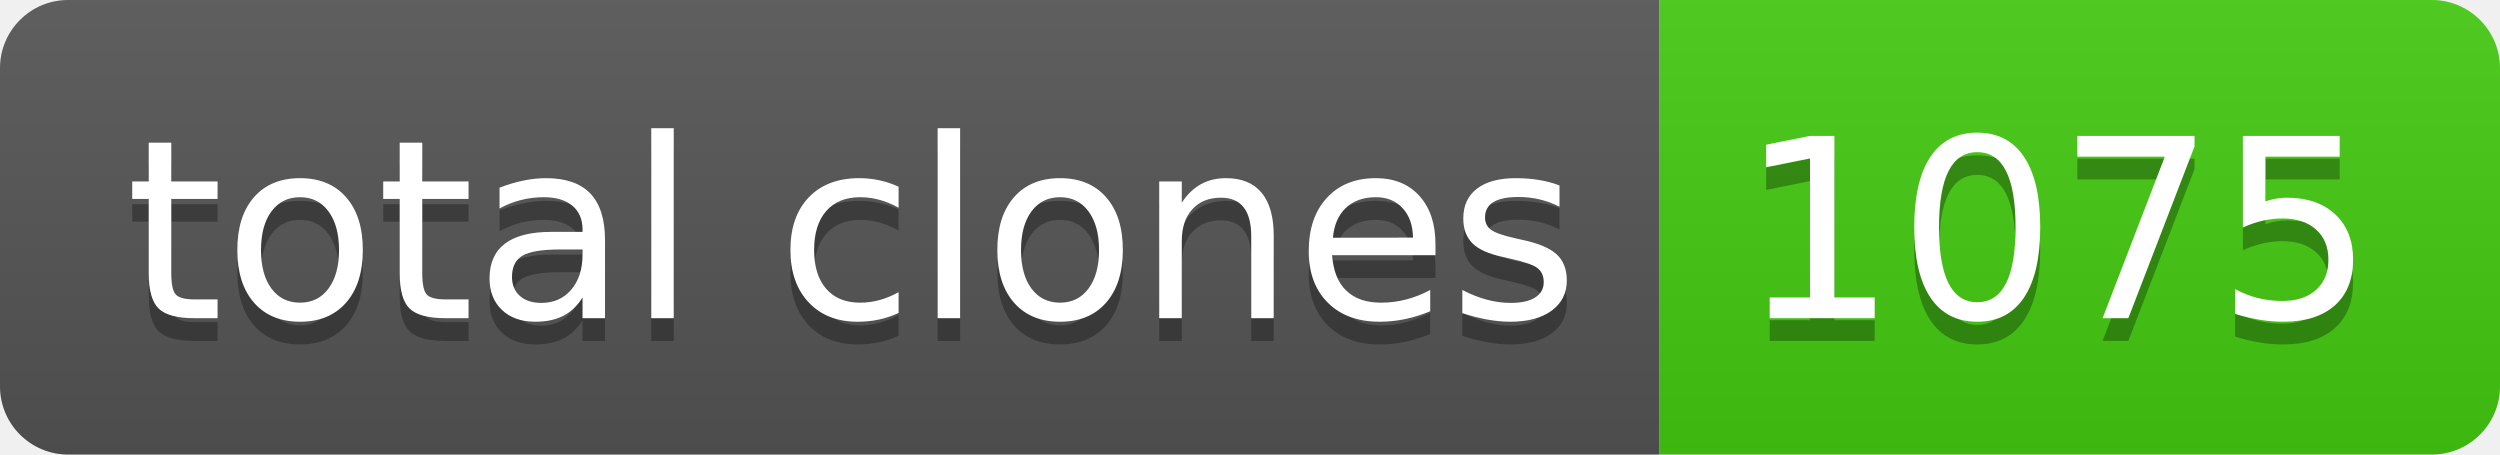
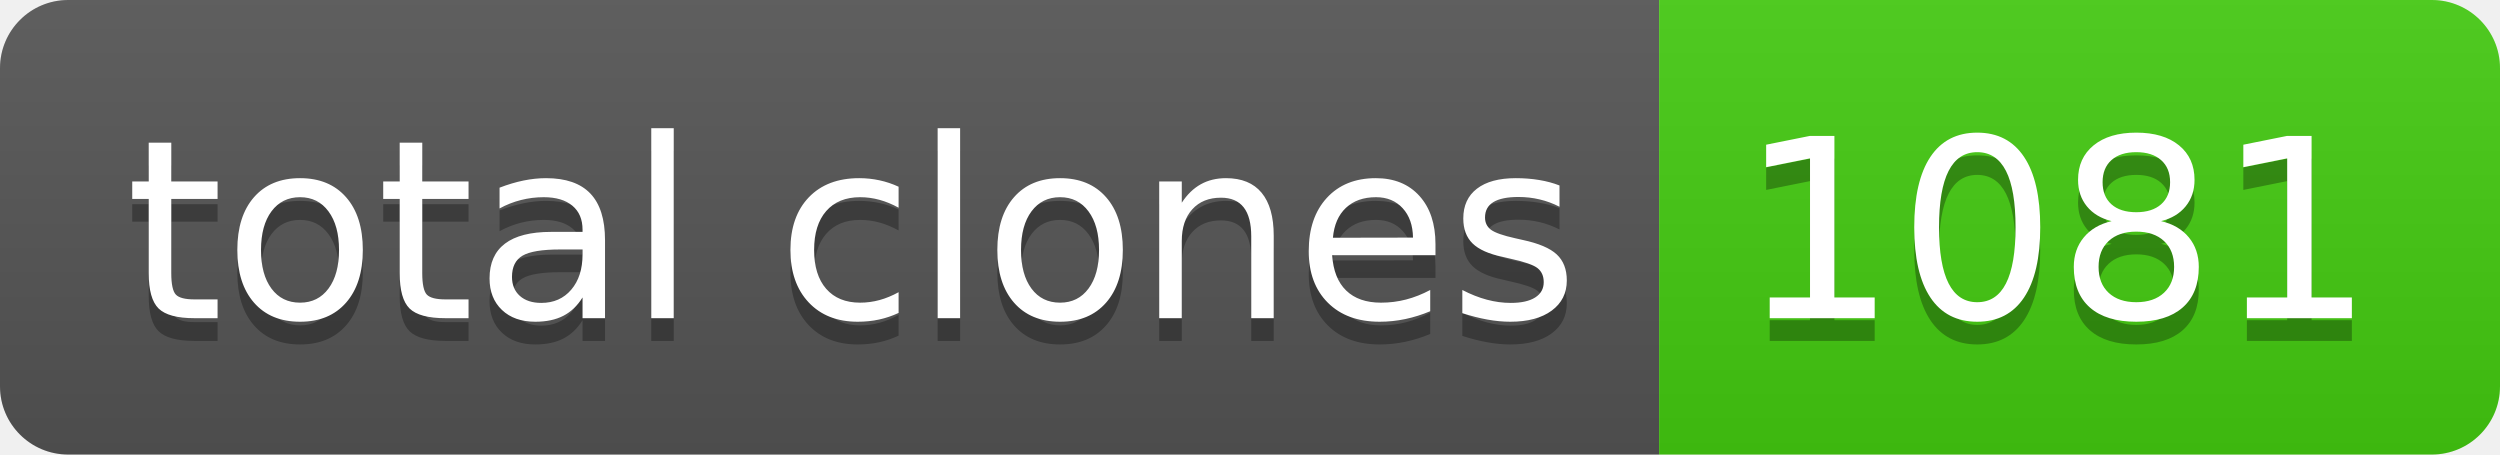
- <svg xmlns="http://www.w3.org/2000/svg" width="110" height="20" role="img" aria-label="total clones: 1075">
+ <svg xmlns="http://www.w3.org/2000/svg" width="110" height="20" role="img" aria-label="total clones: 1081">
  <linearGradient id="s" x2="0" y2="100%">
    <stop offset="0" stop-color="#bbb" stop-opacity=".1" />
    <stop offset="1" stop-opacity=".1" />
  </linearGradient>
  <clipPath id="r">
    <rect width="110" height="20" rx="3" fill="#fff" />
  </clipPath>
  <g clip-path="url(#r)">
    <rect width="73" height="20" fill="#555" />
    <rect x="73" width="37" height="20" fill="#4c1" />
    <rect width="110" height="20" fill="url(#s)" />
  </g>
  <g fill="#fff" text-anchor="middle" font-family="Verdana,Geneva,DejaVu Sans,sans-serif" text-rendering="geometricPrecision" font-size="110">
    <text aria-hidden="true" x="375" y="150" fill="#010101" fill-opacity=".3" transform="scale(.1)" textLength="630">total clones</text>
    <text x="375" y="140" transform="scale(.1)" fill="#fff" textLength="630">total clones</text>
-     <text aria-hidden="true" x="905" y="150" fill="#010101" fill-opacity=".3" transform="scale(.1)" textLength="270">1075</text>
-     <text x="905" y="140" transform="scale(.1)" fill="#fff" textLength="270">1075</text>
+     <text aria-hidden="true" x="905" y="150" fill="#010101" fill-opacity=".3" transform="scale(.1)" textLength="270">1081</text>
+     <text x="905" y="140" transform="scale(.1)" fill="#fff" textLength="270">1081</text>
  </g>
</svg>
